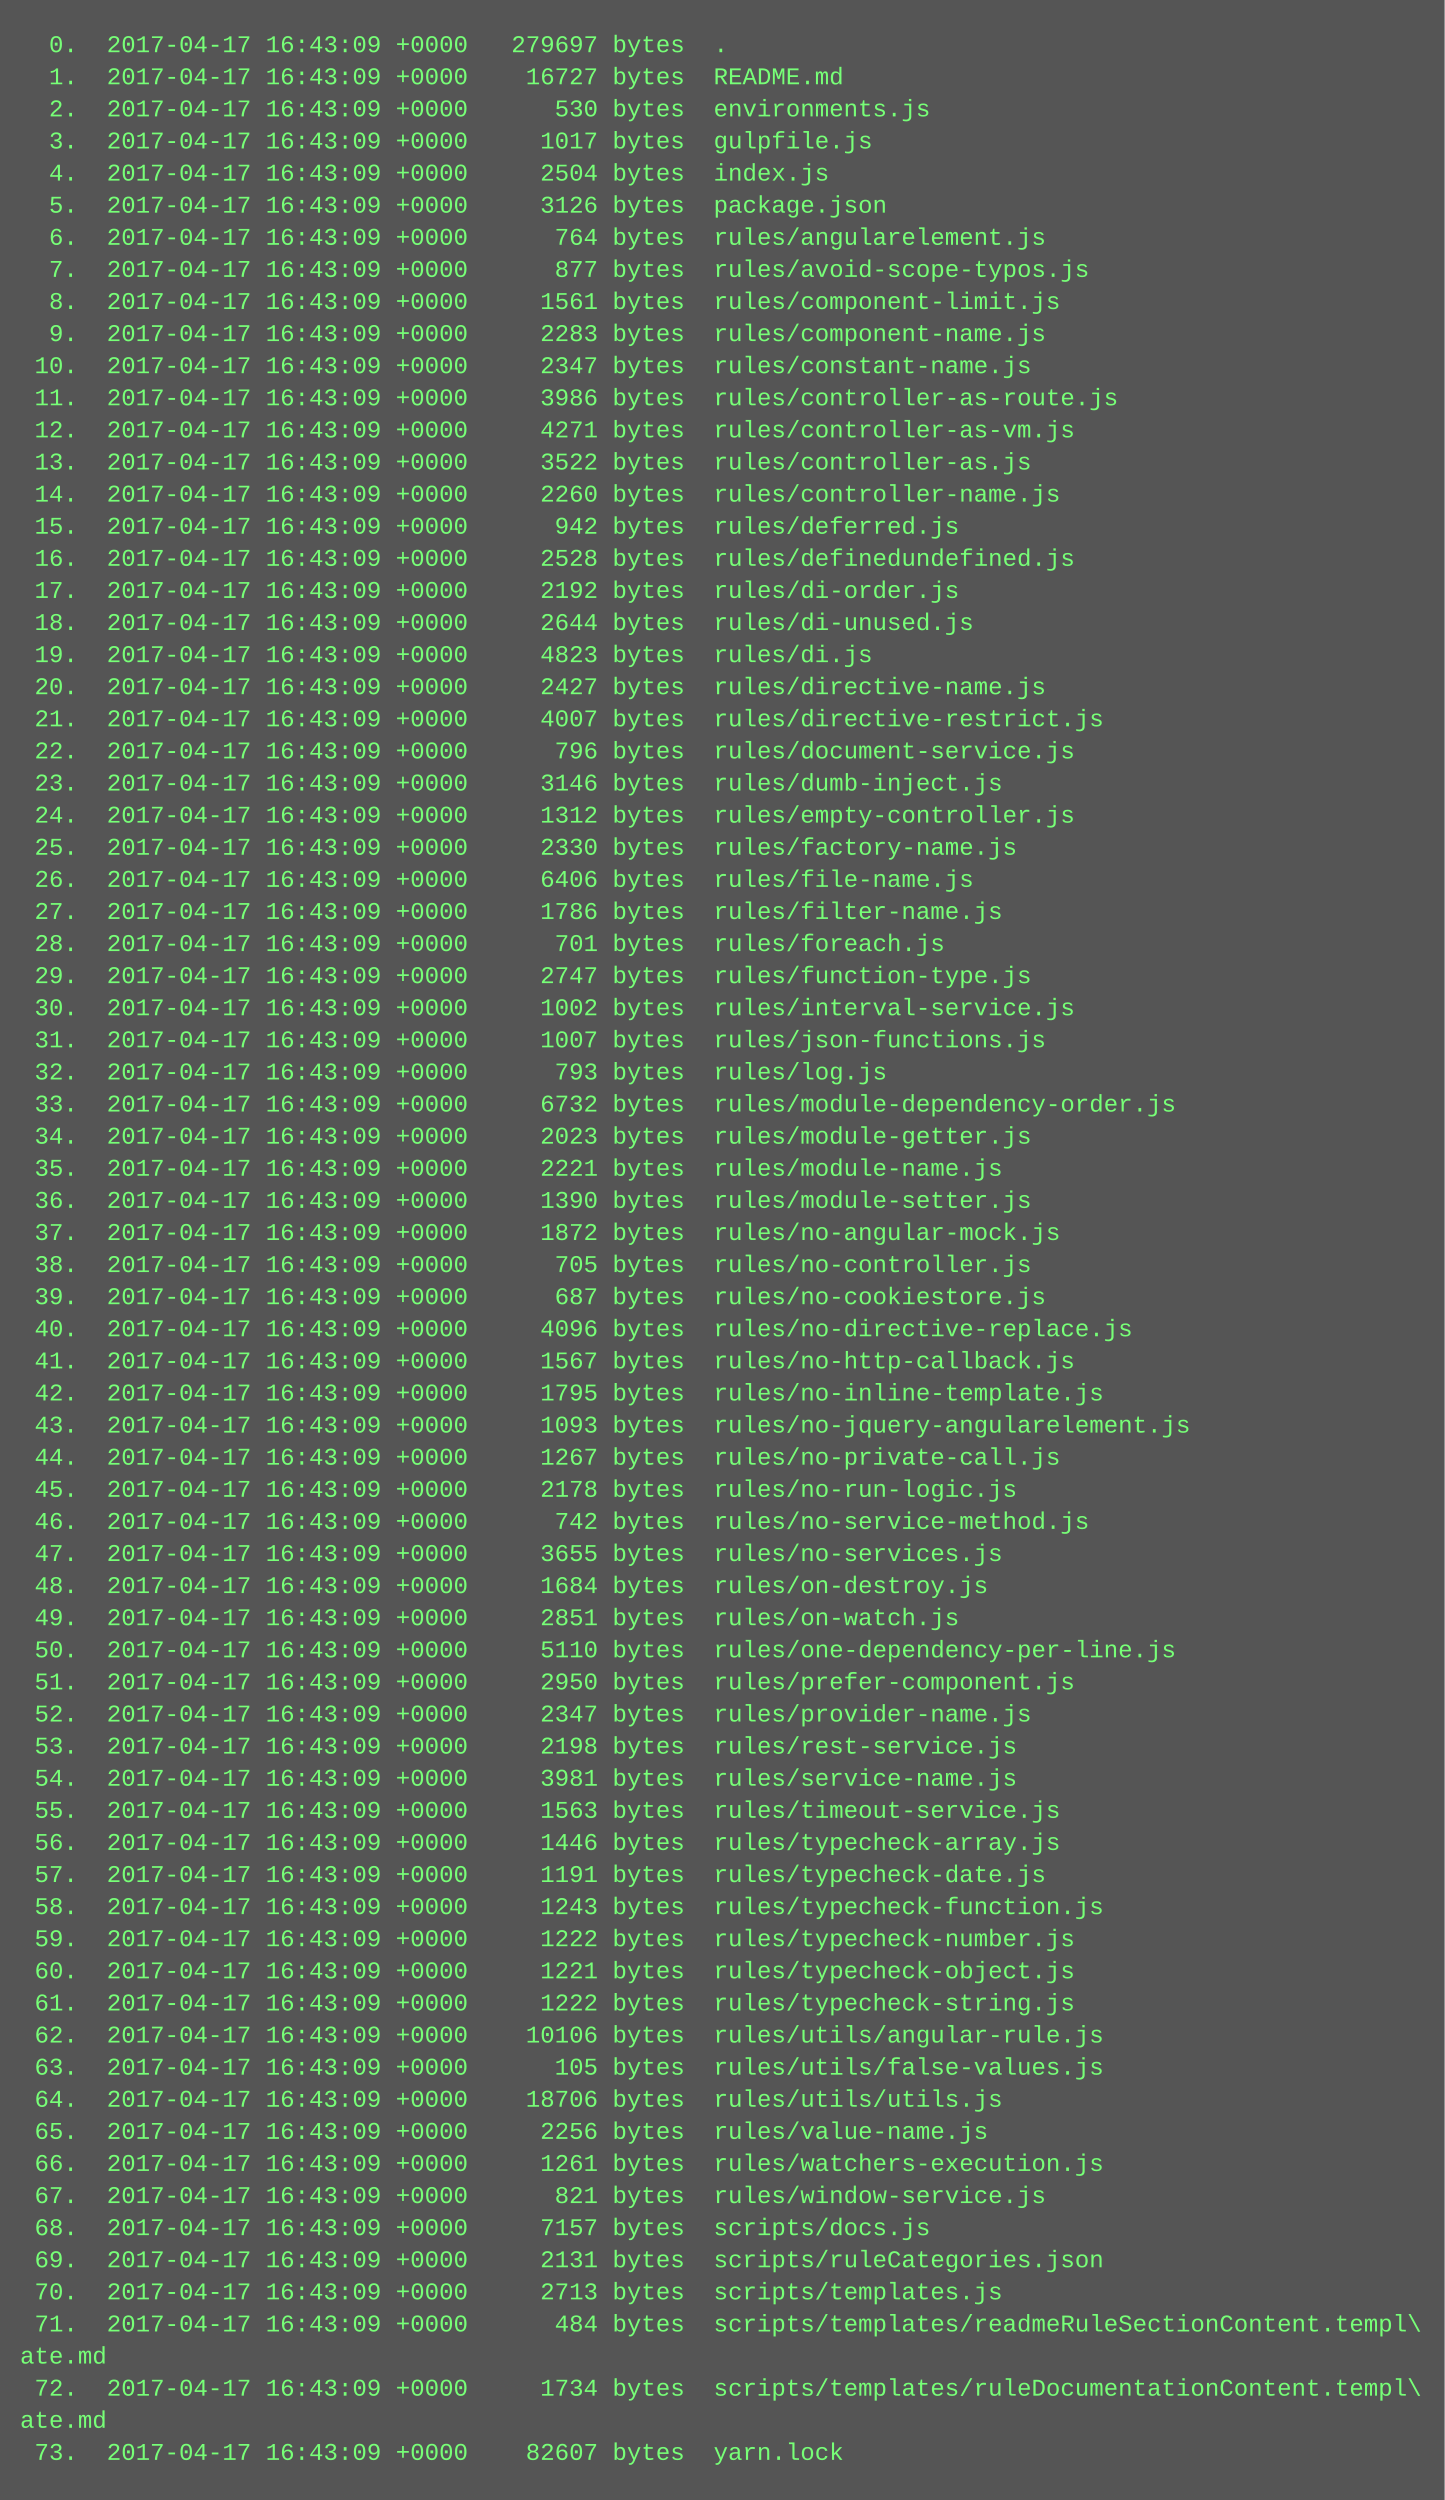
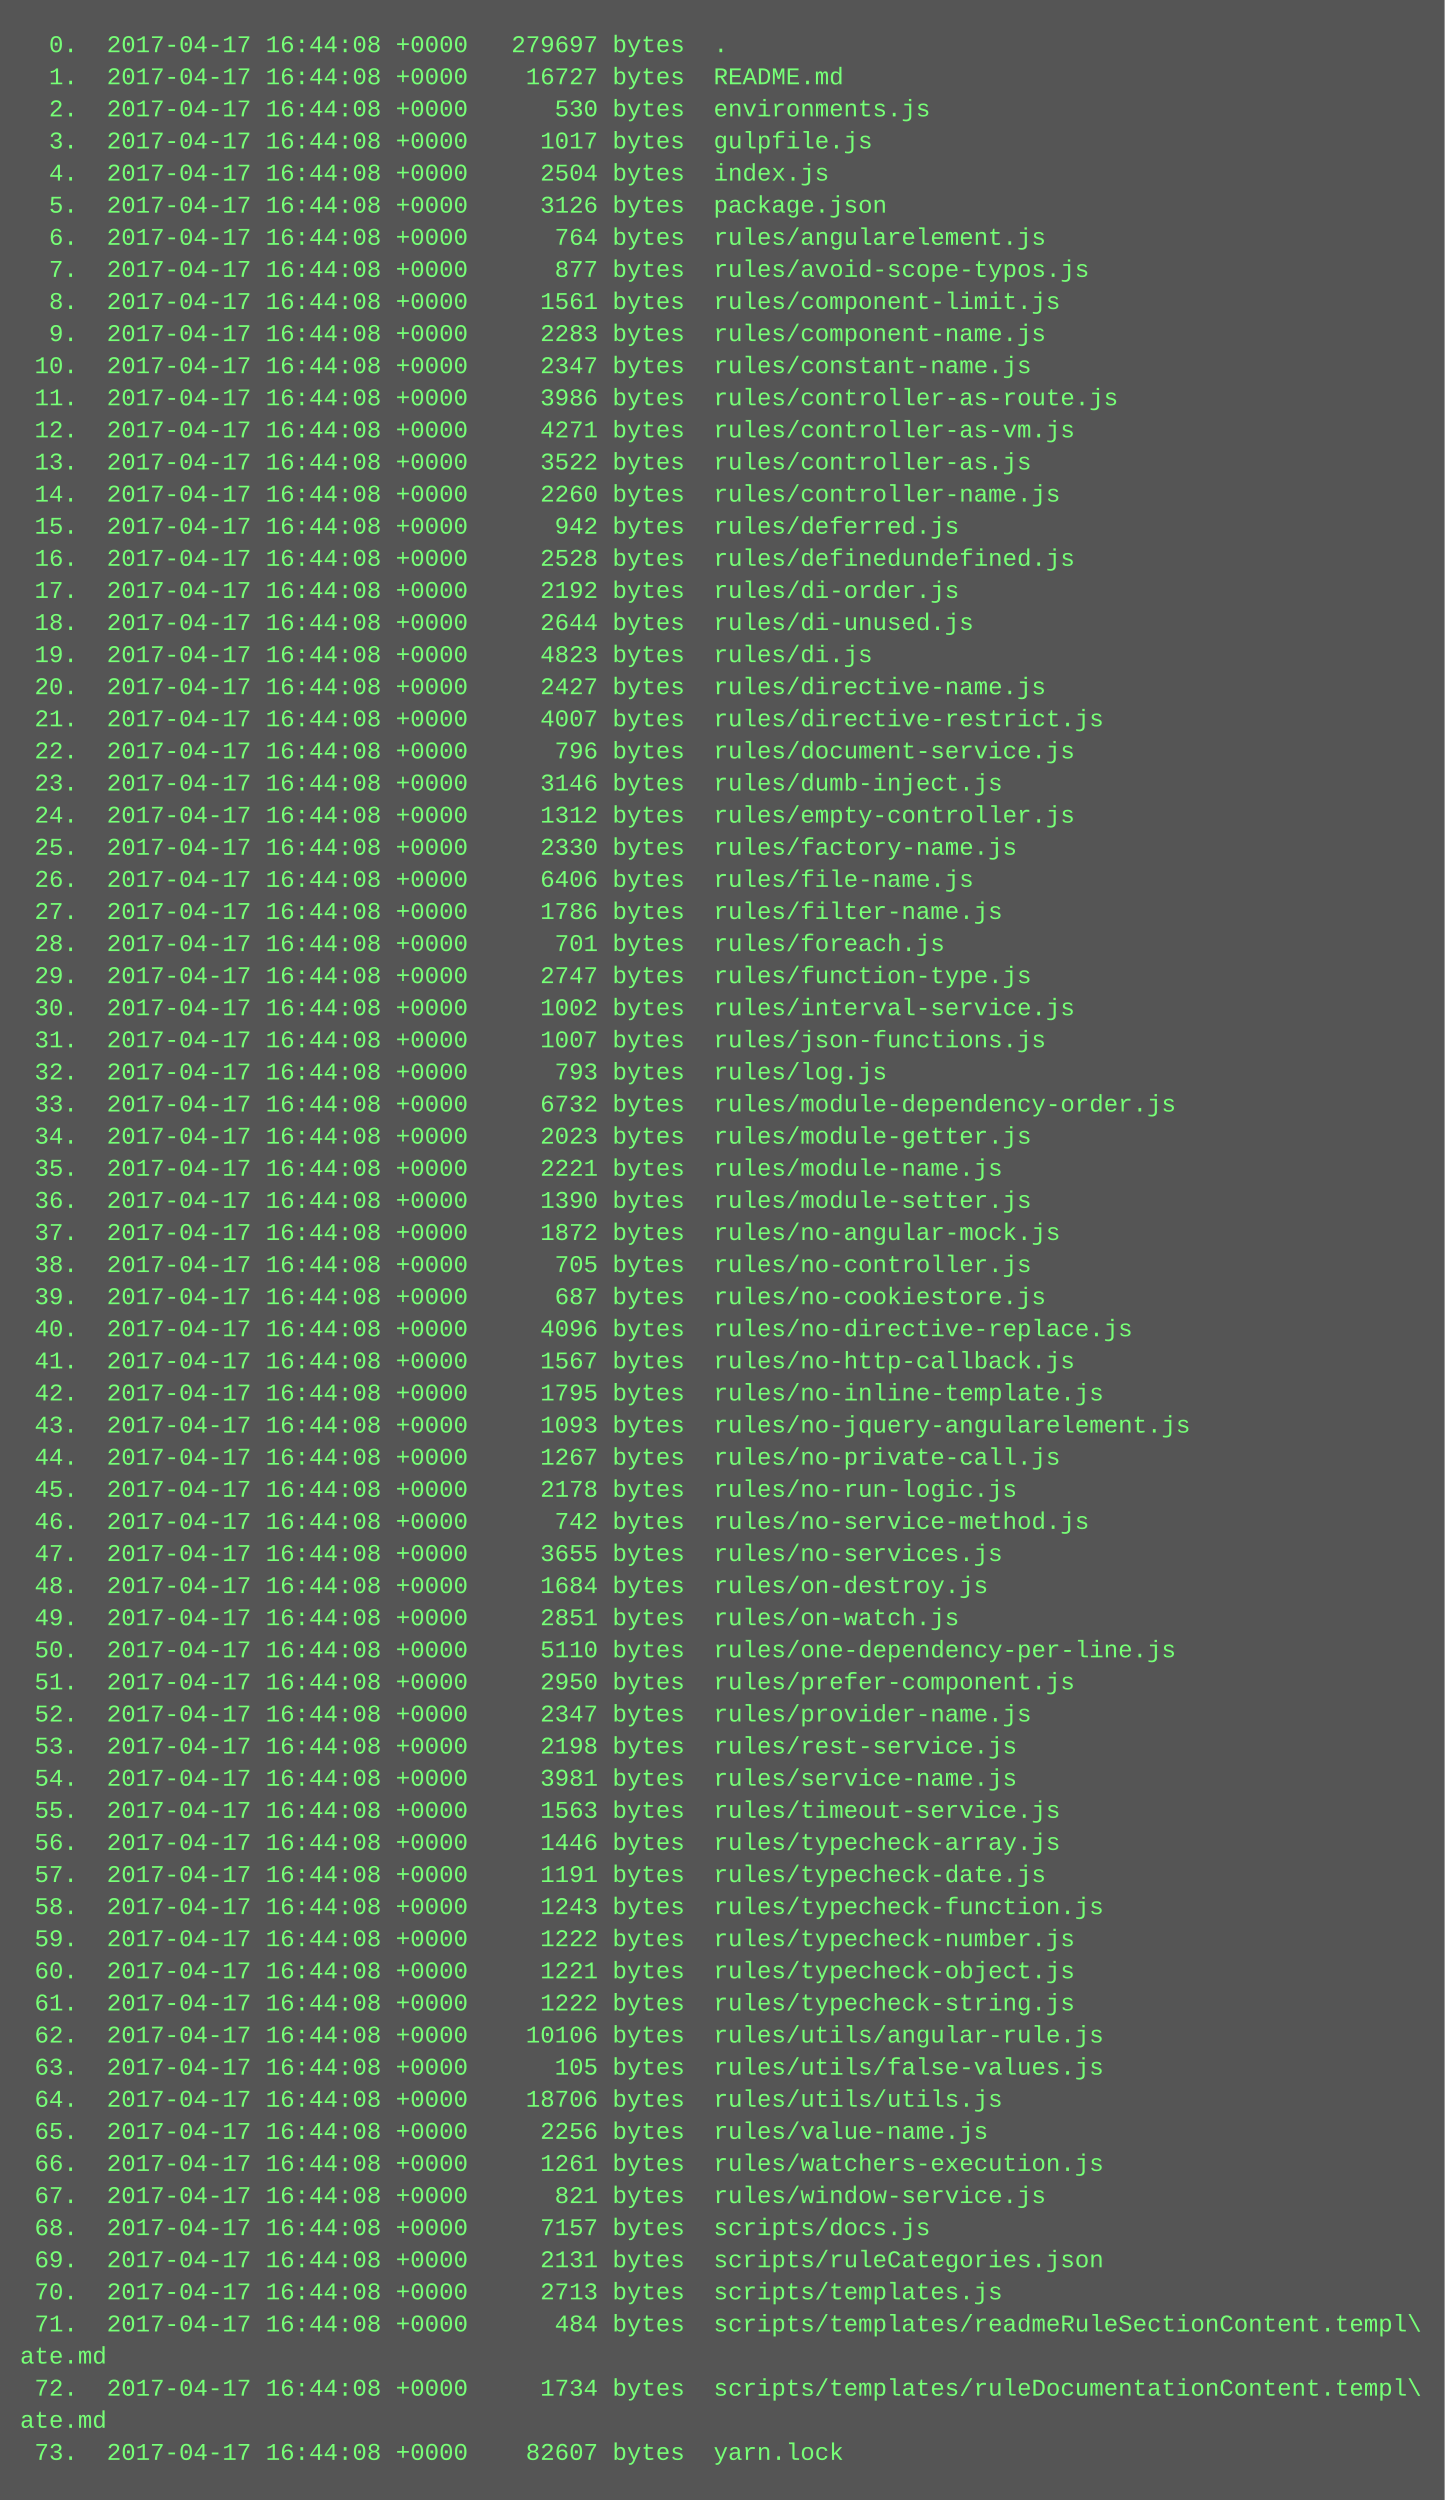
<svg xmlns="http://www.w3.org/2000/svg" height="1246" width="720">
  <rect height="1246" fill="#555" width="720" />
  <text fill="#7f7" font-family="Courier New" font-size="12" xml:space="preserve">
-     <tspan x="10" y="26">  0.  2017-04-17 16:43:09 +0000   279697 bytes  .</tspan>
-     <tspan x="10" y="42">  1.  2017-04-17 16:43:09 +0000    16727 bytes  README.md</tspan>
-     <tspan x="10" y="58">  2.  2017-04-17 16:43:09 +0000      530 bytes  environments.js</tspan>
-     <tspan x="10" y="74">  3.  2017-04-17 16:43:09 +0000     1017 bytes  gulpfile.js</tspan>
-     <tspan x="10" y="90">  4.  2017-04-17 16:43:09 +0000     2504 bytes  index.js</tspan>
-     <tspan x="10" y="106">  5.  2017-04-17 16:43:09 +0000     3126 bytes  package.json</tspan>
-     <tspan x="10" y="122">  6.  2017-04-17 16:43:09 +0000      764 bytes  rules/angularelement.js</tspan>
-     <tspan x="10" y="138">  7.  2017-04-17 16:43:09 +0000      877 bytes  rules/avoid-scope-typos.js</tspan>
-     <tspan x="10" y="154">  8.  2017-04-17 16:43:09 +0000     1561 bytes  rules/component-limit.js</tspan>
-     <tspan x="10" y="170">  9.  2017-04-17 16:43:09 +0000     2283 bytes  rules/component-name.js</tspan>
-     <tspan x="10" y="186"> 10.  2017-04-17 16:43:09 +0000     2347 bytes  rules/constant-name.js</tspan>
-     <tspan x="10" y="202"> 11.  2017-04-17 16:43:09 +0000     3986 bytes  rules/controller-as-route.js</tspan>
-     <tspan x="10" y="218"> 12.  2017-04-17 16:43:09 +0000     4271 bytes  rules/controller-as-vm.js</tspan>
-     <tspan x="10" y="234"> 13.  2017-04-17 16:43:09 +0000     3522 bytes  rules/controller-as.js</tspan>
-     <tspan x="10" y="250"> 14.  2017-04-17 16:43:09 +0000     2260 bytes  rules/controller-name.js</tspan>
-     <tspan x="10" y="266"> 15.  2017-04-17 16:43:09 +0000      942 bytes  rules/deferred.js</tspan>
-     <tspan x="10" y="282"> 16.  2017-04-17 16:43:09 +0000     2528 bytes  rules/definedundefined.js</tspan>
-     <tspan x="10" y="298"> 17.  2017-04-17 16:43:09 +0000     2192 bytes  rules/di-order.js</tspan>
-     <tspan x="10" y="314"> 18.  2017-04-17 16:43:09 +0000     2644 bytes  rules/di-unused.js</tspan>
-     <tspan x="10" y="330"> 19.  2017-04-17 16:43:09 +0000     4823 bytes  rules/di.js</tspan>
-     <tspan x="10" y="346"> 20.  2017-04-17 16:43:09 +0000     2427 bytes  rules/directive-name.js</tspan>
-     <tspan x="10" y="362"> 21.  2017-04-17 16:43:09 +0000     4007 bytes  rules/directive-restrict.js</tspan>
-     <tspan x="10" y="378"> 22.  2017-04-17 16:43:09 +0000      796 bytes  rules/document-service.js</tspan>
-     <tspan x="10" y="394"> 23.  2017-04-17 16:43:09 +0000     3146 bytes  rules/dumb-inject.js</tspan>
-     <tspan x="10" y="410"> 24.  2017-04-17 16:43:09 +0000     1312 bytes  rules/empty-controller.js</tspan>
-     <tspan x="10" y="426"> 25.  2017-04-17 16:43:09 +0000     2330 bytes  rules/factory-name.js</tspan>
-     <tspan x="10" y="442"> 26.  2017-04-17 16:43:09 +0000     6406 bytes  rules/file-name.js</tspan>
-     <tspan x="10" y="458"> 27.  2017-04-17 16:43:09 +0000     1786 bytes  rules/filter-name.js</tspan>
-     <tspan x="10" y="474"> 28.  2017-04-17 16:43:09 +0000      701 bytes  rules/foreach.js</tspan>
-     <tspan x="10" y="490"> 29.  2017-04-17 16:43:09 +0000     2747 bytes  rules/function-type.js</tspan>
-     <tspan x="10" y="506"> 30.  2017-04-17 16:43:09 +0000     1002 bytes  rules/interval-service.js</tspan>
-     <tspan x="10" y="522"> 31.  2017-04-17 16:43:09 +0000     1007 bytes  rules/json-functions.js</tspan>
-     <tspan x="10" y="538"> 32.  2017-04-17 16:43:09 +0000      793 bytes  rules/log.js</tspan>
-     <tspan x="10" y="554"> 33.  2017-04-17 16:43:09 +0000     6732 bytes  rules/module-dependency-order.js</tspan>
-     <tspan x="10" y="570"> 34.  2017-04-17 16:43:09 +0000     2023 bytes  rules/module-getter.js</tspan>
-     <tspan x="10" y="586"> 35.  2017-04-17 16:43:09 +0000     2221 bytes  rules/module-name.js</tspan>
-     <tspan x="10" y="602"> 36.  2017-04-17 16:43:09 +0000     1390 bytes  rules/module-setter.js</tspan>
-     <tspan x="10" y="618"> 37.  2017-04-17 16:43:09 +0000     1872 bytes  rules/no-angular-mock.js</tspan>
-     <tspan x="10" y="634"> 38.  2017-04-17 16:43:09 +0000      705 bytes  rules/no-controller.js</tspan>
-     <tspan x="10" y="650"> 39.  2017-04-17 16:43:09 +0000      687 bytes  rules/no-cookiestore.js</tspan>
-     <tspan x="10" y="666"> 40.  2017-04-17 16:43:09 +0000     4096 bytes  rules/no-directive-replace.js</tspan>
-     <tspan x="10" y="682"> 41.  2017-04-17 16:43:09 +0000     1567 bytes  rules/no-http-callback.js</tspan>
-     <tspan x="10" y="698"> 42.  2017-04-17 16:43:09 +0000     1795 bytes  rules/no-inline-template.js</tspan>
-     <tspan x="10" y="714"> 43.  2017-04-17 16:43:09 +0000     1093 bytes  rules/no-jquery-angularelement.js</tspan>
-     <tspan x="10" y="730"> 44.  2017-04-17 16:43:09 +0000     1267 bytes  rules/no-private-call.js</tspan>
-     <tspan x="10" y="746"> 45.  2017-04-17 16:43:09 +0000     2178 bytes  rules/no-run-logic.js</tspan>
-     <tspan x="10" y="762"> 46.  2017-04-17 16:43:09 +0000      742 bytes  rules/no-service-method.js</tspan>
-     <tspan x="10" y="778"> 47.  2017-04-17 16:43:09 +0000     3655 bytes  rules/no-services.js</tspan>
-     <tspan x="10" y="794"> 48.  2017-04-17 16:43:09 +0000     1684 bytes  rules/on-destroy.js</tspan>
-     <tspan x="10" y="810"> 49.  2017-04-17 16:43:09 +0000     2851 bytes  rules/on-watch.js</tspan>
-     <tspan x="10" y="826"> 50.  2017-04-17 16:43:09 +0000     5110 bytes  rules/one-dependency-per-line.js</tspan>
-     <tspan x="10" y="842"> 51.  2017-04-17 16:43:09 +0000     2950 bytes  rules/prefer-component.js</tspan>
-     <tspan x="10" y="858"> 52.  2017-04-17 16:43:09 +0000     2347 bytes  rules/provider-name.js</tspan>
-     <tspan x="10" y="874"> 53.  2017-04-17 16:43:09 +0000     2198 bytes  rules/rest-service.js</tspan>
-     <tspan x="10" y="890"> 54.  2017-04-17 16:43:09 +0000     3981 bytes  rules/service-name.js</tspan>
-     <tspan x="10" y="906"> 55.  2017-04-17 16:43:09 +0000     1563 bytes  rules/timeout-service.js</tspan>
-     <tspan x="10" y="922"> 56.  2017-04-17 16:43:09 +0000     1446 bytes  rules/typecheck-array.js</tspan>
-     <tspan x="10" y="938"> 57.  2017-04-17 16:43:09 +0000     1191 bytes  rules/typecheck-date.js</tspan>
-     <tspan x="10" y="954"> 58.  2017-04-17 16:43:09 +0000     1243 bytes  rules/typecheck-function.js</tspan>
-     <tspan x="10" y="970"> 59.  2017-04-17 16:43:09 +0000     1222 bytes  rules/typecheck-number.js</tspan>
-     <tspan x="10" y="986"> 60.  2017-04-17 16:43:09 +0000     1221 bytes  rules/typecheck-object.js</tspan>
-     <tspan x="10" y="1002"> 61.  2017-04-17 16:43:09 +0000     1222 bytes  rules/typecheck-string.js</tspan>
-     <tspan x="10" y="1018"> 62.  2017-04-17 16:43:09 +0000    10106 bytes  rules/utils/angular-rule.js</tspan>
-     <tspan x="10" y="1034"> 63.  2017-04-17 16:43:09 +0000      105 bytes  rules/utils/false-values.js</tspan>
-     <tspan x="10" y="1050"> 64.  2017-04-17 16:43:09 +0000    18706 bytes  rules/utils/utils.js</tspan>
-     <tspan x="10" y="1066"> 65.  2017-04-17 16:43:09 +0000     2256 bytes  rules/value-name.js</tspan>
-     <tspan x="10" y="1082"> 66.  2017-04-17 16:43:09 +0000     1261 bytes  rules/watchers-execution.js</tspan>
-     <tspan x="10" y="1098"> 67.  2017-04-17 16:43:09 +0000      821 bytes  rules/window-service.js</tspan>
-     <tspan x="10" y="1114"> 68.  2017-04-17 16:43:09 +0000     7157 bytes  scripts/docs.js</tspan>
-     <tspan x="10" y="1130"> 69.  2017-04-17 16:43:09 +0000     2131 bytes  scripts/ruleCategories.json</tspan>
-     <tspan x="10" y="1146"> 70.  2017-04-17 16:43:09 +0000     2713 bytes  scripts/templates.js</tspan>
-     <tspan x="10" y="1162"> 71.  2017-04-17 16:43:09 +0000      484 bytes  scripts/templates/readmeRuleSectionContent.templ\</tspan>
+     <tspan x="10" y="26">  0.  2017-04-17 16:44:08 +0000   279697 bytes  .</tspan>
+     <tspan x="10" y="42">  1.  2017-04-17 16:44:08 +0000    16727 bytes  README.md</tspan>
+     <tspan x="10" y="58">  2.  2017-04-17 16:44:08 +0000      530 bytes  environments.js</tspan>
+     <tspan x="10" y="74">  3.  2017-04-17 16:44:08 +0000     1017 bytes  gulpfile.js</tspan>
+     <tspan x="10" y="90">  4.  2017-04-17 16:44:08 +0000     2504 bytes  index.js</tspan>
+     <tspan x="10" y="106">  5.  2017-04-17 16:44:08 +0000     3126 bytes  package.json</tspan>
+     <tspan x="10" y="122">  6.  2017-04-17 16:44:08 +0000      764 bytes  rules/angularelement.js</tspan>
+     <tspan x="10" y="138">  7.  2017-04-17 16:44:08 +0000      877 bytes  rules/avoid-scope-typos.js</tspan>
+     <tspan x="10" y="154">  8.  2017-04-17 16:44:08 +0000     1561 bytes  rules/component-limit.js</tspan>
+     <tspan x="10" y="170">  9.  2017-04-17 16:44:08 +0000     2283 bytes  rules/component-name.js</tspan>
+     <tspan x="10" y="186"> 10.  2017-04-17 16:44:08 +0000     2347 bytes  rules/constant-name.js</tspan>
+     <tspan x="10" y="202"> 11.  2017-04-17 16:44:08 +0000     3986 bytes  rules/controller-as-route.js</tspan>
+     <tspan x="10" y="218"> 12.  2017-04-17 16:44:08 +0000     4271 bytes  rules/controller-as-vm.js</tspan>
+     <tspan x="10" y="234"> 13.  2017-04-17 16:44:08 +0000     3522 bytes  rules/controller-as.js</tspan>
+     <tspan x="10" y="250"> 14.  2017-04-17 16:44:08 +0000     2260 bytes  rules/controller-name.js</tspan>
+     <tspan x="10" y="266"> 15.  2017-04-17 16:44:08 +0000      942 bytes  rules/deferred.js</tspan>
+     <tspan x="10" y="282"> 16.  2017-04-17 16:44:08 +0000     2528 bytes  rules/definedundefined.js</tspan>
+     <tspan x="10" y="298"> 17.  2017-04-17 16:44:08 +0000     2192 bytes  rules/di-order.js</tspan>
+     <tspan x="10" y="314"> 18.  2017-04-17 16:44:08 +0000     2644 bytes  rules/di-unused.js</tspan>
+     <tspan x="10" y="330"> 19.  2017-04-17 16:44:08 +0000     4823 bytes  rules/di.js</tspan>
+     <tspan x="10" y="346"> 20.  2017-04-17 16:44:08 +0000     2427 bytes  rules/directive-name.js</tspan>
+     <tspan x="10" y="362"> 21.  2017-04-17 16:44:08 +0000     4007 bytes  rules/directive-restrict.js</tspan>
+     <tspan x="10" y="378"> 22.  2017-04-17 16:44:08 +0000      796 bytes  rules/document-service.js</tspan>
+     <tspan x="10" y="394"> 23.  2017-04-17 16:44:08 +0000     3146 bytes  rules/dumb-inject.js</tspan>
+     <tspan x="10" y="410"> 24.  2017-04-17 16:44:08 +0000     1312 bytes  rules/empty-controller.js</tspan>
+     <tspan x="10" y="426"> 25.  2017-04-17 16:44:08 +0000     2330 bytes  rules/factory-name.js</tspan>
+     <tspan x="10" y="442"> 26.  2017-04-17 16:44:08 +0000     6406 bytes  rules/file-name.js</tspan>
+     <tspan x="10" y="458"> 27.  2017-04-17 16:44:08 +0000     1786 bytes  rules/filter-name.js</tspan>
+     <tspan x="10" y="474"> 28.  2017-04-17 16:44:08 +0000      701 bytes  rules/foreach.js</tspan>
+     <tspan x="10" y="490"> 29.  2017-04-17 16:44:08 +0000     2747 bytes  rules/function-type.js</tspan>
+     <tspan x="10" y="506"> 30.  2017-04-17 16:44:08 +0000     1002 bytes  rules/interval-service.js</tspan>
+     <tspan x="10" y="522"> 31.  2017-04-17 16:44:08 +0000     1007 bytes  rules/json-functions.js</tspan>
+     <tspan x="10" y="538"> 32.  2017-04-17 16:44:08 +0000      793 bytes  rules/log.js</tspan>
+     <tspan x="10" y="554"> 33.  2017-04-17 16:44:08 +0000     6732 bytes  rules/module-dependency-order.js</tspan>
+     <tspan x="10" y="570"> 34.  2017-04-17 16:44:08 +0000     2023 bytes  rules/module-getter.js</tspan>
+     <tspan x="10" y="586"> 35.  2017-04-17 16:44:08 +0000     2221 bytes  rules/module-name.js</tspan>
+     <tspan x="10" y="602"> 36.  2017-04-17 16:44:08 +0000     1390 bytes  rules/module-setter.js</tspan>
+     <tspan x="10" y="618"> 37.  2017-04-17 16:44:08 +0000     1872 bytes  rules/no-angular-mock.js</tspan>
+     <tspan x="10" y="634"> 38.  2017-04-17 16:44:08 +0000      705 bytes  rules/no-controller.js</tspan>
+     <tspan x="10" y="650"> 39.  2017-04-17 16:44:08 +0000      687 bytes  rules/no-cookiestore.js</tspan>
+     <tspan x="10" y="666"> 40.  2017-04-17 16:44:08 +0000     4096 bytes  rules/no-directive-replace.js</tspan>
+     <tspan x="10" y="682"> 41.  2017-04-17 16:44:08 +0000     1567 bytes  rules/no-http-callback.js</tspan>
+     <tspan x="10" y="698"> 42.  2017-04-17 16:44:08 +0000     1795 bytes  rules/no-inline-template.js</tspan>
+     <tspan x="10" y="714"> 43.  2017-04-17 16:44:08 +0000     1093 bytes  rules/no-jquery-angularelement.js</tspan>
+     <tspan x="10" y="730"> 44.  2017-04-17 16:44:08 +0000     1267 bytes  rules/no-private-call.js</tspan>
+     <tspan x="10" y="746"> 45.  2017-04-17 16:44:08 +0000     2178 bytes  rules/no-run-logic.js</tspan>
+     <tspan x="10" y="762"> 46.  2017-04-17 16:44:08 +0000      742 bytes  rules/no-service-method.js</tspan>
+     <tspan x="10" y="778"> 47.  2017-04-17 16:44:08 +0000     3655 bytes  rules/no-services.js</tspan>
+     <tspan x="10" y="794"> 48.  2017-04-17 16:44:08 +0000     1684 bytes  rules/on-destroy.js</tspan>
+     <tspan x="10" y="810"> 49.  2017-04-17 16:44:08 +0000     2851 bytes  rules/on-watch.js</tspan>
+     <tspan x="10" y="826"> 50.  2017-04-17 16:44:08 +0000     5110 bytes  rules/one-dependency-per-line.js</tspan>
+     <tspan x="10" y="842"> 51.  2017-04-17 16:44:08 +0000     2950 bytes  rules/prefer-component.js</tspan>
+     <tspan x="10" y="858"> 52.  2017-04-17 16:44:08 +0000     2347 bytes  rules/provider-name.js</tspan>
+     <tspan x="10" y="874"> 53.  2017-04-17 16:44:08 +0000     2198 bytes  rules/rest-service.js</tspan>
+     <tspan x="10" y="890"> 54.  2017-04-17 16:44:08 +0000     3981 bytes  rules/service-name.js</tspan>
+     <tspan x="10" y="906"> 55.  2017-04-17 16:44:08 +0000     1563 bytes  rules/timeout-service.js</tspan>
+     <tspan x="10" y="922"> 56.  2017-04-17 16:44:08 +0000     1446 bytes  rules/typecheck-array.js</tspan>
+     <tspan x="10" y="938"> 57.  2017-04-17 16:44:08 +0000     1191 bytes  rules/typecheck-date.js</tspan>
+     <tspan x="10" y="954"> 58.  2017-04-17 16:44:08 +0000     1243 bytes  rules/typecheck-function.js</tspan>
+     <tspan x="10" y="970"> 59.  2017-04-17 16:44:08 +0000     1222 bytes  rules/typecheck-number.js</tspan>
+     <tspan x="10" y="986"> 60.  2017-04-17 16:44:08 +0000     1221 bytes  rules/typecheck-object.js</tspan>
+     <tspan x="10" y="1002"> 61.  2017-04-17 16:44:08 +0000     1222 bytes  rules/typecheck-string.js</tspan>
+     <tspan x="10" y="1018"> 62.  2017-04-17 16:44:08 +0000    10106 bytes  rules/utils/angular-rule.js</tspan>
+     <tspan x="10" y="1034"> 63.  2017-04-17 16:44:08 +0000      105 bytes  rules/utils/false-values.js</tspan>
+     <tspan x="10" y="1050"> 64.  2017-04-17 16:44:08 +0000    18706 bytes  rules/utils/utils.js</tspan>
+     <tspan x="10" y="1066"> 65.  2017-04-17 16:44:08 +0000     2256 bytes  rules/value-name.js</tspan>
+     <tspan x="10" y="1082"> 66.  2017-04-17 16:44:08 +0000     1261 bytes  rules/watchers-execution.js</tspan>
+     <tspan x="10" y="1098"> 67.  2017-04-17 16:44:08 +0000      821 bytes  rules/window-service.js</tspan>
+     <tspan x="10" y="1114"> 68.  2017-04-17 16:44:08 +0000     7157 bytes  scripts/docs.js</tspan>
+     <tspan x="10" y="1130"> 69.  2017-04-17 16:44:08 +0000     2131 bytes  scripts/ruleCategories.json</tspan>
+     <tspan x="10" y="1146"> 70.  2017-04-17 16:44:08 +0000     2713 bytes  scripts/templates.js</tspan>
+     <tspan x="10" y="1162"> 71.  2017-04-17 16:44:08 +0000      484 bytes  scripts/templates/readmeRuleSectionContent.templ\</tspan>
    <tspan x="10" y="1178">ate.md</tspan>
-     <tspan x="10" y="1194"> 72.  2017-04-17 16:43:09 +0000     1734 bytes  scripts/templates/ruleDocumentationContent.templ\</tspan>
+     <tspan x="10" y="1194"> 72.  2017-04-17 16:44:08 +0000     1734 bytes  scripts/templates/ruleDocumentationContent.templ\</tspan>
    <tspan x="10" y="1210">ate.md</tspan>
-     <tspan x="10" y="1226"> 73.  2017-04-17 16:43:09 +0000    82607 bytes  yarn.lock</tspan>
+     <tspan x="10" y="1226"> 73.  2017-04-17 16:44:08 +0000    82607 bytes  yarn.lock</tspan>
  </text>
</svg>
